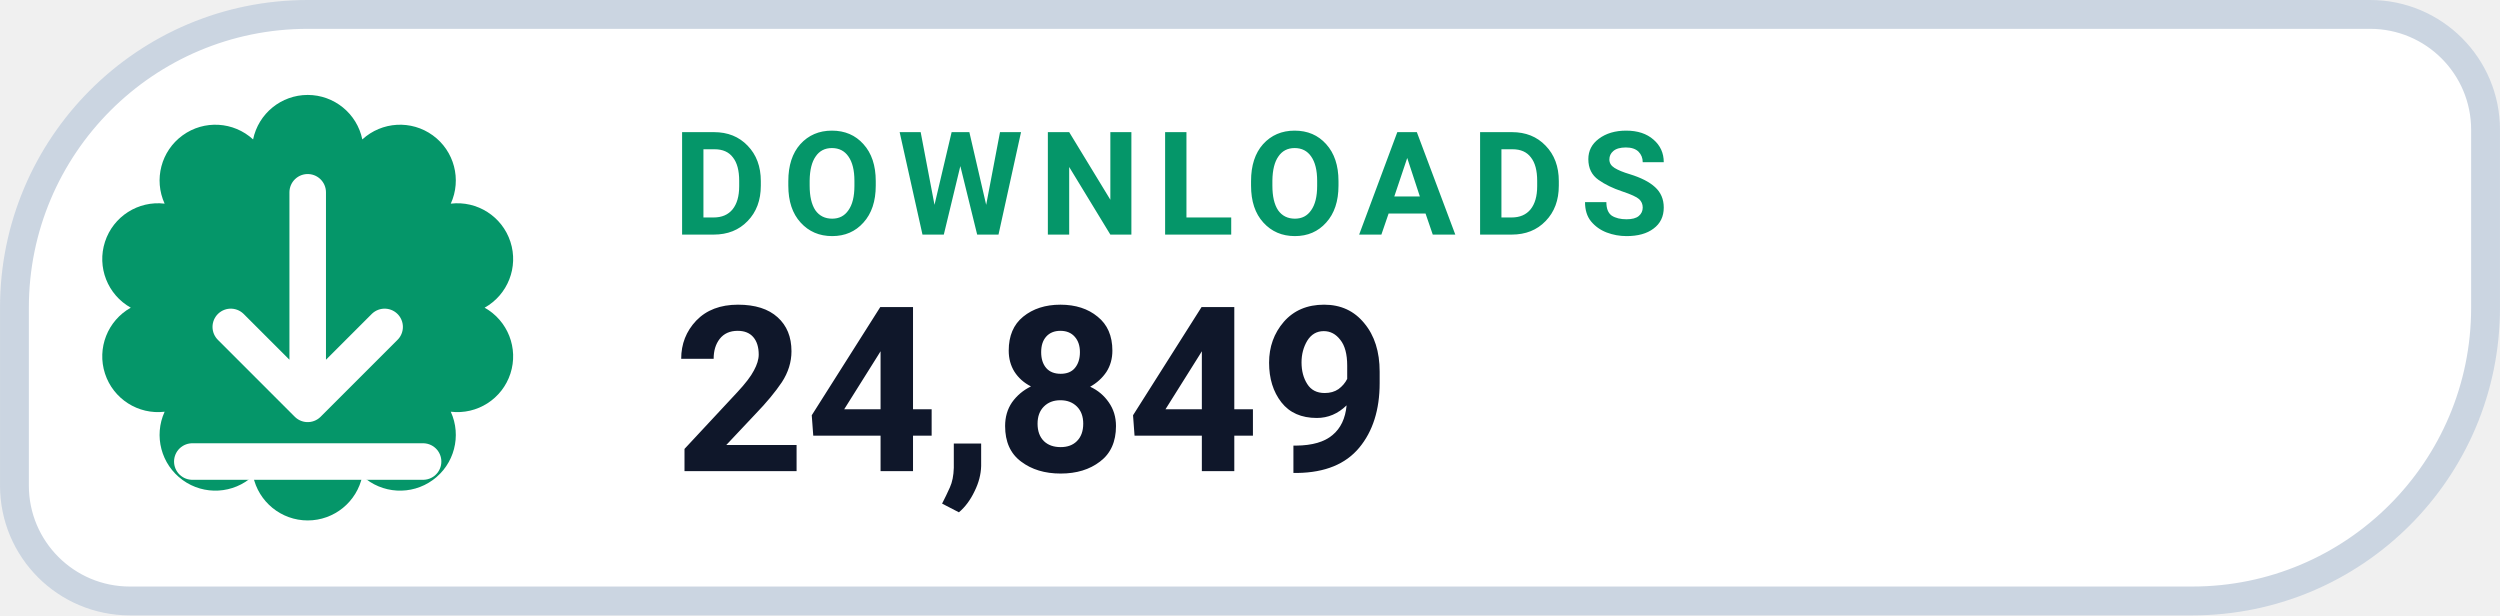
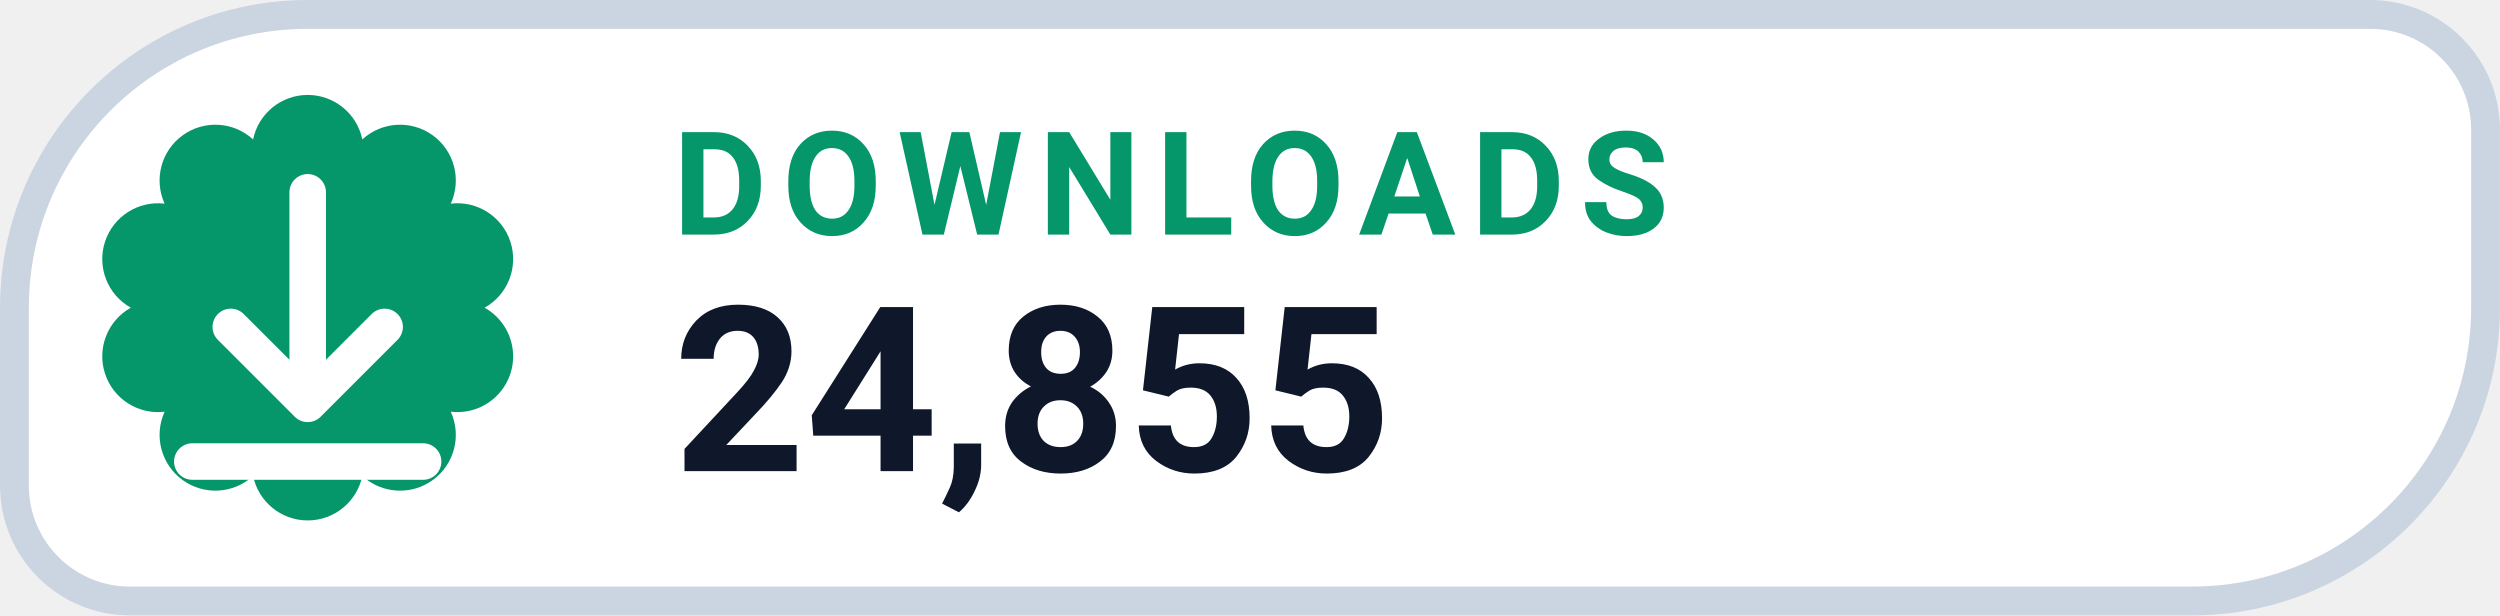
- <svg xmlns="http://www.w3.org/2000/svg" width="126" height="31.015" viewBox="0 0 130 32" role="img" aria-label="DOWNLOADS 24,849">
+ <svg xmlns="http://www.w3.org/2000/svg" width="126" height="31.015" viewBox="0 0 130 32" role="img" aria-label="DOWNLOADS 24,855">
  <path d="M 16.00 0.75 H 123.25 A 6.00 6.00 0 0 1 129.25 6.75 V 16.00 A 15.25 15.25 0 0 1 114.00 31.25 H 6.75 A 6.00 6.00 0 0 1 0.75 25.25 V 16.00 A 15.25 15.25 0 0 1 16.00 0.75 Z" fill="#FFFFFF" stroke="#CBD5E1" stroke-width="1.5" />
  <path d="M 13.16 7.25 A 2.90 2.90 0 0 1 18.84 7.25 A 2.90 2.90 0 0 1 23.44 10.59 A 2.90 2.90 0 0 1 25.20 16.00 A 2.90 2.90 0 0 1 23.44 21.41 A 2.90 2.90 0 0 1 18.84 24.75 A 2.90 2.90 0 0 1 13.16 24.75 A 2.90 2.90 0 0 1 8.56 21.41 A 2.90 2.90 0 0 1 6.80 16.00 A 2.90 2.90 0 0 1 8.56 10.59 A 2.90 2.90 0 0 1 13.16 7.25 Z" fill="#059669" />
  <g transform="translate(16 16)" style="color:#FFFFFF;">
    <path d="M0 -6 v11 m0 0 l4 -4 m-4 4 l-4 -4 M-6 8 h12" fill="none" stroke="currentColor" stroke-width="1.9" stroke-linecap="round" stroke-linejoin="round" />
  </g>
  <text x="35" y="12.2" fill="#059669" font-family="-apple-system,BlinkMacSystemFont,'Segoe UI',Roboto,Helvetica,Arial,sans-serif" font-size="7.5" font-weight="700" letter-spacing=".8">DOWNLOADS</text>
-   <text x="35" y="24.5" fill="#0F172A" font-family="-apple-system,BlinkMacSystemFont,'Segoe UI',Roboto,Helvetica,Arial,sans-serif" font-size="12" font-weight="750">24,849</text>
+   <text x="35" y="24.5" fill="#0F172A" font-family="-apple-system,BlinkMacSystemFont,'Segoe UI',Roboto,Helvetica,Arial,sans-serif" font-size="12" font-weight="750">24,855</text>
</svg>
